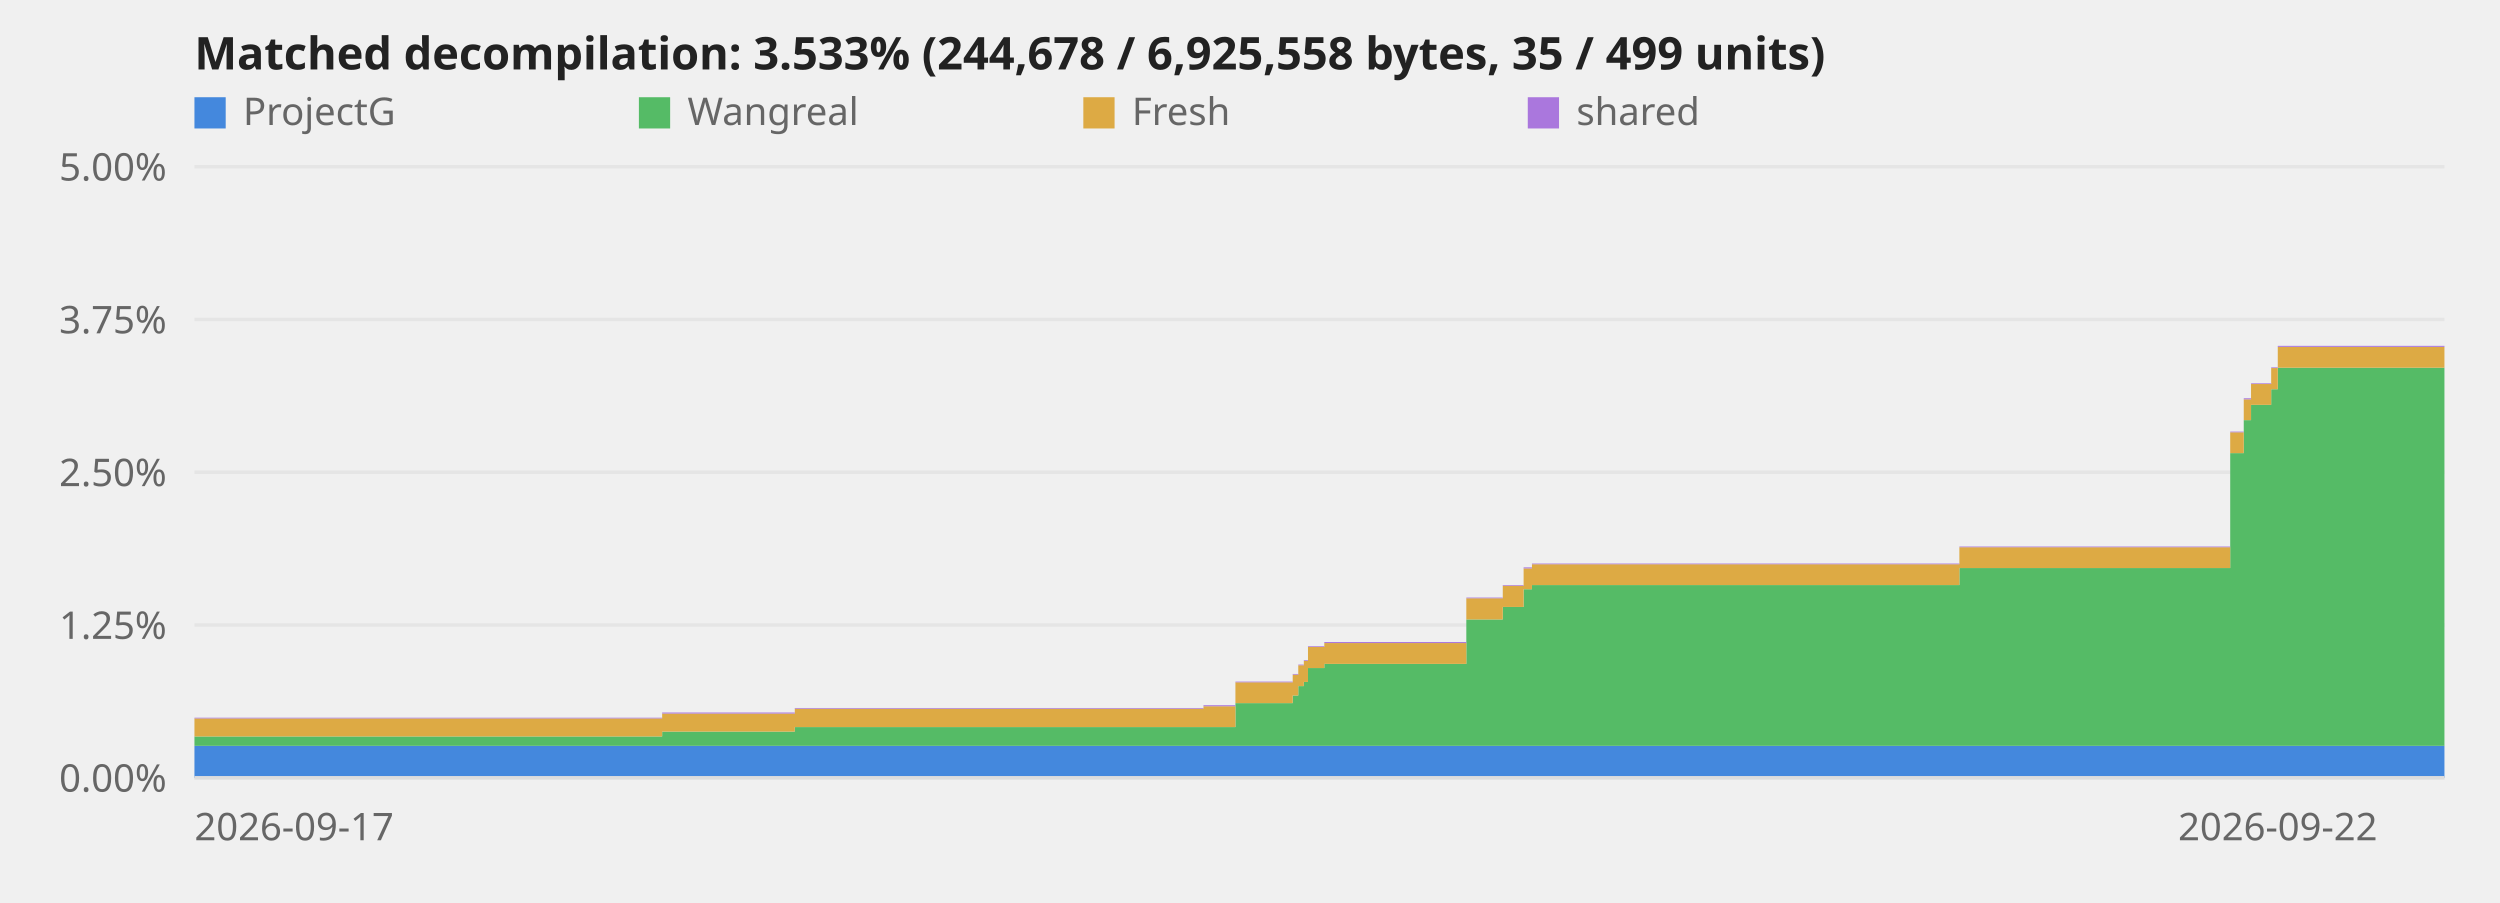
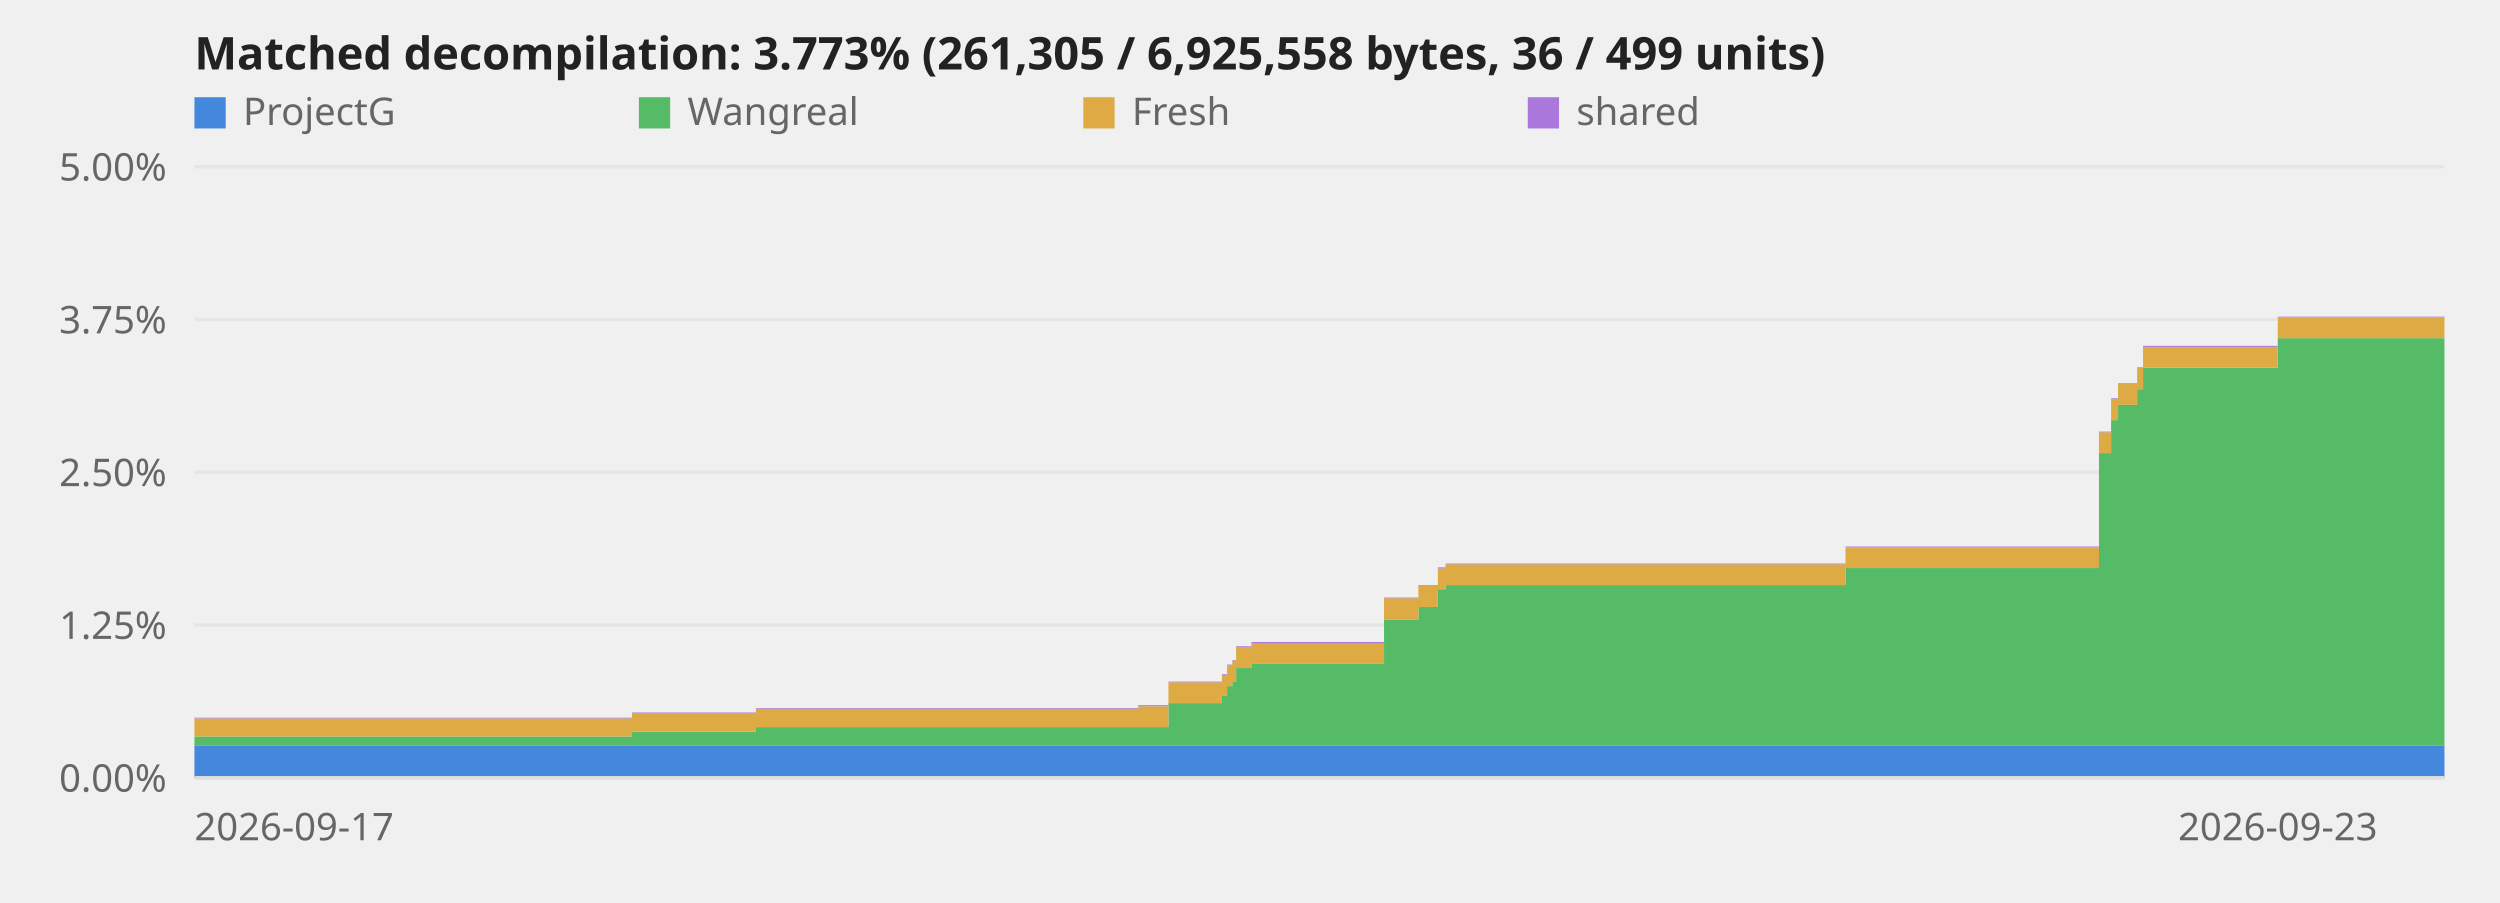
<svg xmlns="http://www.w3.org/2000/svg" viewBox="0 0 720 260" role="img" aria-label="Decompilation progress over time">
  <style>text{font:11px system-ui,sans-serif;fill:#666}.title{font-size:13px;font-weight:600;fill:#222}.axis{stroke:#ddd;stroke-width:1}@media (prefers-color-scheme:dark){svg{background-color:#0d1117}text{fill:#999}.title{fill:#fff}.axis{stroke:#344}}</style>
  <line class="axis" x1="56" y1="224.0" x2="704" y2="224.0" opacity="0.6" />
  <text x="48" y="228.0" text-anchor="end">0.00%</text>
  <line class="axis" x1="56" y1="180.0" x2="704" y2="180.0" opacity="0.6" />
  <text x="48" y="184.0" text-anchor="end">1.25%</text>
  <line class="axis" x1="56" y1="136.0" x2="704" y2="136.0" opacity="0.6" />
  <text x="48" y="140.0" text-anchor="end">2.50%</text>
  <line class="axis" x1="56" y1="92.0" x2="704" y2="92.0" opacity="0.6" />
  <text x="48" y="96.0" text-anchor="end">3.75%</text>
  <line class="axis" x1="56" y1="48.0" x2="704" y2="48.0" opacity="0.6" />
  <text x="48" y="52.0" text-anchor="end">5.00%</text>
-   <polygon points="56.0,214.8 190.7,214.8 190.7,214.8 190.7,214.8 190.7,214.8 228.9,214.8 228.9,214.8 346.6,214.8 346.6,214.8 355.8,214.8 355.8,214.8 372.3,214.8 372.3,214.8 373.9,214.8 373.9,214.8 375.5,214.8 375.5,214.8 376.7,214.8 376.7,214.8 381.4,214.8 381.4,214.8 422.3,214.8 422.3,214.8 432.8,214.8 432.8,214.8 438.8,214.8 438.8,214.8 441.2,214.8 441.2,214.8 564.3,214.8 564.3,214.8 642.3,214.8 642.3,214.8 646.2,214.8 646.2,214.8 648.3,214.8 648.3,214.8 654.1,214.8 654.1,214.8 656.0,214.8 656.0,214.8 704.0,214.8 704.0,224.0 656.0,224.0 656.0,224.0 654.1,224.0 654.1,224.0 648.3,224.0 648.3,224.0 646.2,224.0 646.2,224.0 642.3,224.0 642.3,224.0 564.3,224.0 564.3,224.0 441.2,224.0 441.2,224.0 438.8,224.0 438.8,224.0 432.8,224.0 432.8,224.0 422.3,224.0 422.3,224.0 381.4,224.0 381.4,224.0 376.7,224.0 376.7,224.0 375.5,224.0 375.5,224.0 373.9,224.0 373.9,224.0 372.3,224.0 372.3,224.0 355.8,224.0 355.8,224.0 346.6,224.0 346.6,224.0 228.9,224.0 228.9,224.0 190.7,224.0 190.7,224.0 190.7,224.0 190.7,224.0 56.0,224.0" fill="#48d" />
-   <polygon points="56.0,212.1 190.7,212.1 190.7,210.7 190.7,210.7 190.7,210.7 228.9,210.7 228.9,209.4 346.6,209.4 346.6,209.4 355.8,209.4 355.8,202.5 372.3,202.5 372.3,200.3 373.9,200.3 373.9,197.6 375.5,197.6 375.5,196.4 376.7,196.4 376.7,192.4 381.4,192.4 381.4,191.2 422.3,191.2 422.3,178.4 432.8,178.4 432.8,174.8 438.8,174.8 438.8,169.7 441.2,169.7 441.2,168.5 564.3,168.5 564.3,163.6 642.3,163.6 642.3,130.5 646.2,130.5 646.2,121.0 648.3,121.0 648.3,116.6 654.1,116.6 654.1,112.1 656.0,112.1 656.0,105.9 704.0,105.9 704.0,214.8 656.0,214.8 656.0,214.8 654.1,214.8 654.1,214.8 648.3,214.8 648.3,214.8 646.2,214.8 646.2,214.8 642.3,214.8 642.3,214.8 564.3,214.8 564.3,214.8 441.2,214.8 441.2,214.8 438.8,214.8 438.8,214.8 432.8,214.8 432.8,214.8 422.3,214.8 422.3,214.8 381.4,214.8 381.4,214.8 376.7,214.8 376.7,214.8 375.5,214.8 375.5,214.8 373.9,214.8 373.9,214.8 372.3,214.8 372.3,214.8 355.8,214.8 355.8,214.8 346.6,214.8 346.6,214.8 228.9,214.8 228.9,214.8 190.7,214.8 190.7,214.8 190.7,214.8 190.7,214.8 56.0,214.8" fill="#5b6" />
-   <polygon points="56.0,206.9 190.7,206.9 190.7,205.5 190.7,205.5 190.7,205.5 228.9,205.5 228.9,204.1 346.6,204.1 346.6,203.4 355.8,203.4 355.8,196.5 372.3,196.5 372.3,194.3 373.9,194.3 373.9,191.6 375.5,191.6 375.5,190.3 376.7,190.3 376.7,186.3 381.4,186.3 381.4,185.2 422.3,185.2 422.3,172.3 432.8,172.3 432.8,168.7 438.8,168.7 438.8,163.7 441.2,163.7 441.2,162.5 564.3,162.5 564.3,157.6 642.3,157.6 642.3,124.5 646.2,124.5 646.2,115.0 648.3,115.0 648.3,110.6 654.1,110.6 654.1,106.0 656.0,106.0 656.0,99.9 704.0,99.9 704.0,105.9 656.0,105.9 656.0,112.1 654.1,112.1 654.1,116.6 648.3,116.6 648.3,121.0 646.2,121.0 646.2,130.5 642.3,130.5 642.3,163.6 564.3,163.6 564.3,168.5 441.2,168.5 441.2,169.7 438.8,169.7 438.8,174.8 432.8,174.8 432.8,178.4 422.3,178.4 422.3,191.2 381.4,191.2 381.4,192.4 376.7,192.4 376.7,196.4 375.5,196.4 375.5,197.6 373.9,197.6 373.9,200.3 372.3,200.3 372.3,202.5 355.8,202.5 355.8,209.4 346.6,209.4 346.6,209.4 228.9,209.4 228.9,210.7 190.7,210.7 190.7,210.7 190.7,210.7 190.7,212.1 56.0,212.1" fill="#da4" />
-   <polygon points="56.0,206.7 190.7,206.7 190.7,205.2 190.7,205.2 190.7,205.2 228.9,205.2 228.9,203.9 346.6,203.9 346.6,203.1 355.8,203.1 355.8,196.3 372.3,196.3 372.3,194.1 373.9,194.1 373.9,191.4 375.5,191.4 375.5,190.1 376.7,190.1 376.7,186.1 381.4,186.1 381.4,184.9 422.3,184.9 422.3,172.1 432.8,172.1 432.8,168.5 438.8,168.5 438.8,163.4 441.2,163.4 441.2,162.3 564.3,162.3 564.3,157.4 642.3,157.4 642.3,124.3 646.2,124.3 646.2,114.7 648.3,114.7 648.3,110.4 654.1,110.4 654.1,105.8 656.0,105.8 656.0,99.6 704.0,99.6 704.0,99.9 656.0,99.9 656.0,106.0 654.1,106.0 654.1,110.6 648.3,110.6 648.3,115.0 646.2,115.0 646.2,124.5 642.3,124.5 642.3,157.6 564.3,157.6 564.3,162.5 441.2,162.5 441.2,163.7 438.8,163.7 438.8,168.7 432.8,168.7 432.8,172.3 422.3,172.3 422.3,185.2 381.4,185.2 381.4,186.3 376.7,186.3 376.7,190.3 375.5,190.3 375.5,191.6 373.9,191.6 373.9,194.3 372.3,194.3 372.3,196.5 355.8,196.5 355.8,203.4 346.6,203.4 346.6,204.1 228.9,204.1 228.9,205.5 190.7,205.5 190.7,205.5 190.7,205.5 190.7,206.9 56.0,206.9" fill="#a7d" />
+   <polygon points="56.0,214.8 182.0,214.8 182.0,214.8 182.0,214.8 182.0,214.8 217.7,214.8 217.7,214.8 327.8,214.8 327.8,214.8 336.5,214.8 336.5,214.8 351.9,214.8 351.9,214.8 353.4,214.8 353.4,214.8 354.9,214.8 354.9,214.8 356.0,214.8 356.0,214.8 360.4,214.8 360.4,214.8 398.6,214.8 398.6,214.8 408.5,214.8 408.5,214.8 414.1,214.8 414.1,214.8 416.3,214.8 416.3,214.8 531.5,214.8 531.5,214.8 604.5,214.8 604.5,214.8 608.0,214.8 608.0,214.8 610.0,214.8 610.0,214.8 615.5,214.8 615.5,214.8 617.2,214.8 617.2,214.8 656.0,214.8 656.0,214.8 704.0,214.8 704.0,224.0 656.0,224.0 656.0,224.0 617.2,224.0 617.2,224.0 615.5,224.0 615.5,224.0 610.0,224.0 610.0,224.0 608.0,224.0 608.0,224.0 604.5,224.0 604.5,224.0 531.5,224.0 531.5,224.0 416.3,224.0 416.3,224.0 414.1,224.0 414.1,224.0 408.5,224.0 408.5,224.0 398.6,224.0 398.6,224.0 360.4,224.0 360.4,224.0 356.0,224.0 356.0,224.0 354.9,224.0 354.9,224.0 353.4,224.0 353.4,224.0 351.9,224.0 351.9,224.0 336.5,224.0 336.5,224.0 327.8,224.0 327.8,224.0 217.7,224.0 217.7,224.0 182.0,224.0 182.0,224.0 182.0,224.0 182.0,224.0 56.0,224.0" fill="#48d" />
+   <polygon points="56.0,212.1 182.0,212.1 182.0,210.7 182.0,210.7 182.0,210.7 217.7,210.7 217.7,209.4 327.8,209.4 327.8,209.4 336.5,209.4 336.5,202.5 351.9,202.5 351.9,200.3 353.4,200.3 353.4,197.6 354.9,197.6 354.9,196.4 356.0,196.4 356.0,192.4 360.4,192.4 360.4,191.2 398.6,191.2 398.6,178.4 408.5,178.4 408.5,174.8 414.1,174.8 414.1,169.7 416.3,169.7 416.3,168.5 531.5,168.5 531.5,163.6 604.5,163.6 604.5,130.5 608.0,130.5 608.0,121.0 610.0,121.0 610.0,116.6 615.5,116.6 615.5,112.1 617.2,112.1 617.2,105.9 656.0,105.9 656.0,97.4 704.0,97.4 704.0,214.8 656.0,214.8 656.0,214.8 617.2,214.8 617.2,214.8 615.5,214.8 615.5,214.8 610.0,214.8 610.0,214.8 608.0,214.8 608.0,214.8 604.5,214.8 604.5,214.8 531.5,214.8 531.5,214.8 416.3,214.8 416.3,214.8 414.1,214.8 414.1,214.8 408.5,214.8 408.5,214.8 398.6,214.8 398.6,214.8 360.4,214.8 360.4,214.8 356.0,214.8 356.0,214.8 354.9,214.8 354.9,214.8 353.4,214.8 353.4,214.8 351.9,214.8 351.9,214.8 336.5,214.8 336.5,214.8 327.8,214.8 327.8,214.8 217.7,214.8 217.7,214.8 182.0,214.8 182.0,214.8 182.0,214.8 182.0,214.8 56.0,214.8" fill="#5b6" />
+   <polygon points="56.0,206.9 182.0,206.9 182.0,205.5 182.0,205.5 182.0,205.5 217.7,205.5 217.7,204.1 327.8,204.1 327.8,203.4 336.5,203.4 336.5,196.5 351.9,196.5 351.9,194.3 353.4,194.3 353.4,191.6 354.9,191.6 354.9,190.3 356.0,190.3 356.0,186.3 360.4,186.3 360.4,185.2 398.6,185.2 398.6,172.3 408.5,172.3 408.5,168.7 414.1,168.7 414.1,163.7 416.3,163.7 416.3,162.5 531.5,162.5 531.5,157.6 604.5,157.6 604.5,124.5 608.0,124.5 608.0,115.0 610.0,115.0 610.0,110.6 615.5,110.6 615.5,106.0 617.2,106.0 617.2,99.9 656.0,99.9 656.0,91.4 704.0,91.4 704.0,97.4 656.0,97.4 656.0,105.9 617.2,105.9 617.2,112.1 615.5,112.1 615.5,116.6 610.0,116.6 610.0,121.0 608.0,121.0 608.0,130.5 604.5,130.5 604.5,163.6 531.5,163.6 531.5,168.5 416.3,168.5 416.3,169.7 414.1,169.7 414.1,174.8 408.5,174.8 408.5,178.4 398.6,178.4 398.6,191.2 360.4,191.2 360.4,192.4 356.0,192.4 356.0,196.4 354.9,196.4 354.9,197.6 353.4,197.6 353.4,200.3 351.9,200.3 351.9,202.5 336.5,202.5 336.5,209.4 327.8,209.4 327.8,209.4 217.7,209.4 217.7,210.7 182.0,210.7 182.0,210.7 182.0,210.7 182.0,212.1 56.0,212.1" fill="#da4" />
+   <polygon points="56.0,206.7 182.0,206.7 182.0,205.2 182.0,205.2 182.0,205.2 217.7,205.2 217.7,203.9 327.8,203.9 327.8,203.1 336.5,203.1 336.5,196.3 351.9,196.3 351.9,194.1 353.4,194.1 353.4,191.4 354.9,191.4 354.9,190.1 356.0,190.1 356.0,186.1 360.4,186.1 360.4,184.9 398.6,184.9 398.6,172.1 408.5,172.1 408.5,168.5 414.1,168.5 414.1,163.4 416.3,163.4 416.3,162.3 531.5,162.3 531.5,157.4 604.5,157.4 604.5,124.3 608.0,124.3 608.0,114.7 610.0,114.7 610.0,110.4 615.5,110.4 615.5,105.8 617.2,105.8 617.2,99.6 656.0,99.6 656.0,91.2 704.0,91.2 704.0,91.4 656.0,91.4 656.0,99.9 617.2,99.9 617.2,106.0 615.5,106.0 615.5,110.6 610.0,110.6 610.0,115.0 608.0,115.0 608.0,124.5 604.5,124.5 604.5,157.6 531.5,157.6 531.5,162.5 416.3,162.5 416.3,163.7 414.1,163.7 414.1,168.7 408.5,168.7 408.5,172.3 398.6,172.3 398.6,185.2 360.4,185.2 360.4,186.3 356.0,186.3 356.0,190.3 354.9,190.3 354.9,191.6 353.4,191.6 353.4,194.3 351.9,194.3 351.9,196.5 336.5,196.5 336.5,203.4 327.8,203.4 327.8,204.1 217.7,204.1 217.7,205.5 182.0,205.5 182.0,205.5 182.0,205.5 182.0,206.9 56.0,206.9" fill="#a7d" />
  <line class="axis" x1="56" y1="224" x2="704" y2="224" />
  <text x="56.0" y="242" text-anchor="start">2026-09-17</text>
-   <text x="656.0" y="242" text-anchor="middle">2026-09-22</text>
-   <text class="title" x="56" y="20">Matched decompilation: 3.533% (244,678 / 6,925,558 bytes, 35 / 499 units)</text>
+   <text x="656.0" y="242" text-anchor="middle">2026-09-23</text>
+   <text class="title" x="56" y="20">Matched decompilation: 3.773% (261,305 / 6,925,558 bytes, 36 / 499 units)</text>
  <rect x="56" y="28" width="9" height="9" fill="#48d" />
  <text x="70" y="36">ProjectG</text>
  <rect x="184" y="28" width="9" height="9" fill="#5b6" />
  <text x="198" y="36">Wangreal</text>
  <rect x="312" y="28" width="9" height="9" fill="#da4" />
  <text x="326" y="36">Fresh</text>
  <rect x="440" y="28" width="9" height="9" fill="#a7d" />
  <text x="454" y="36">shared</text>
</svg>
